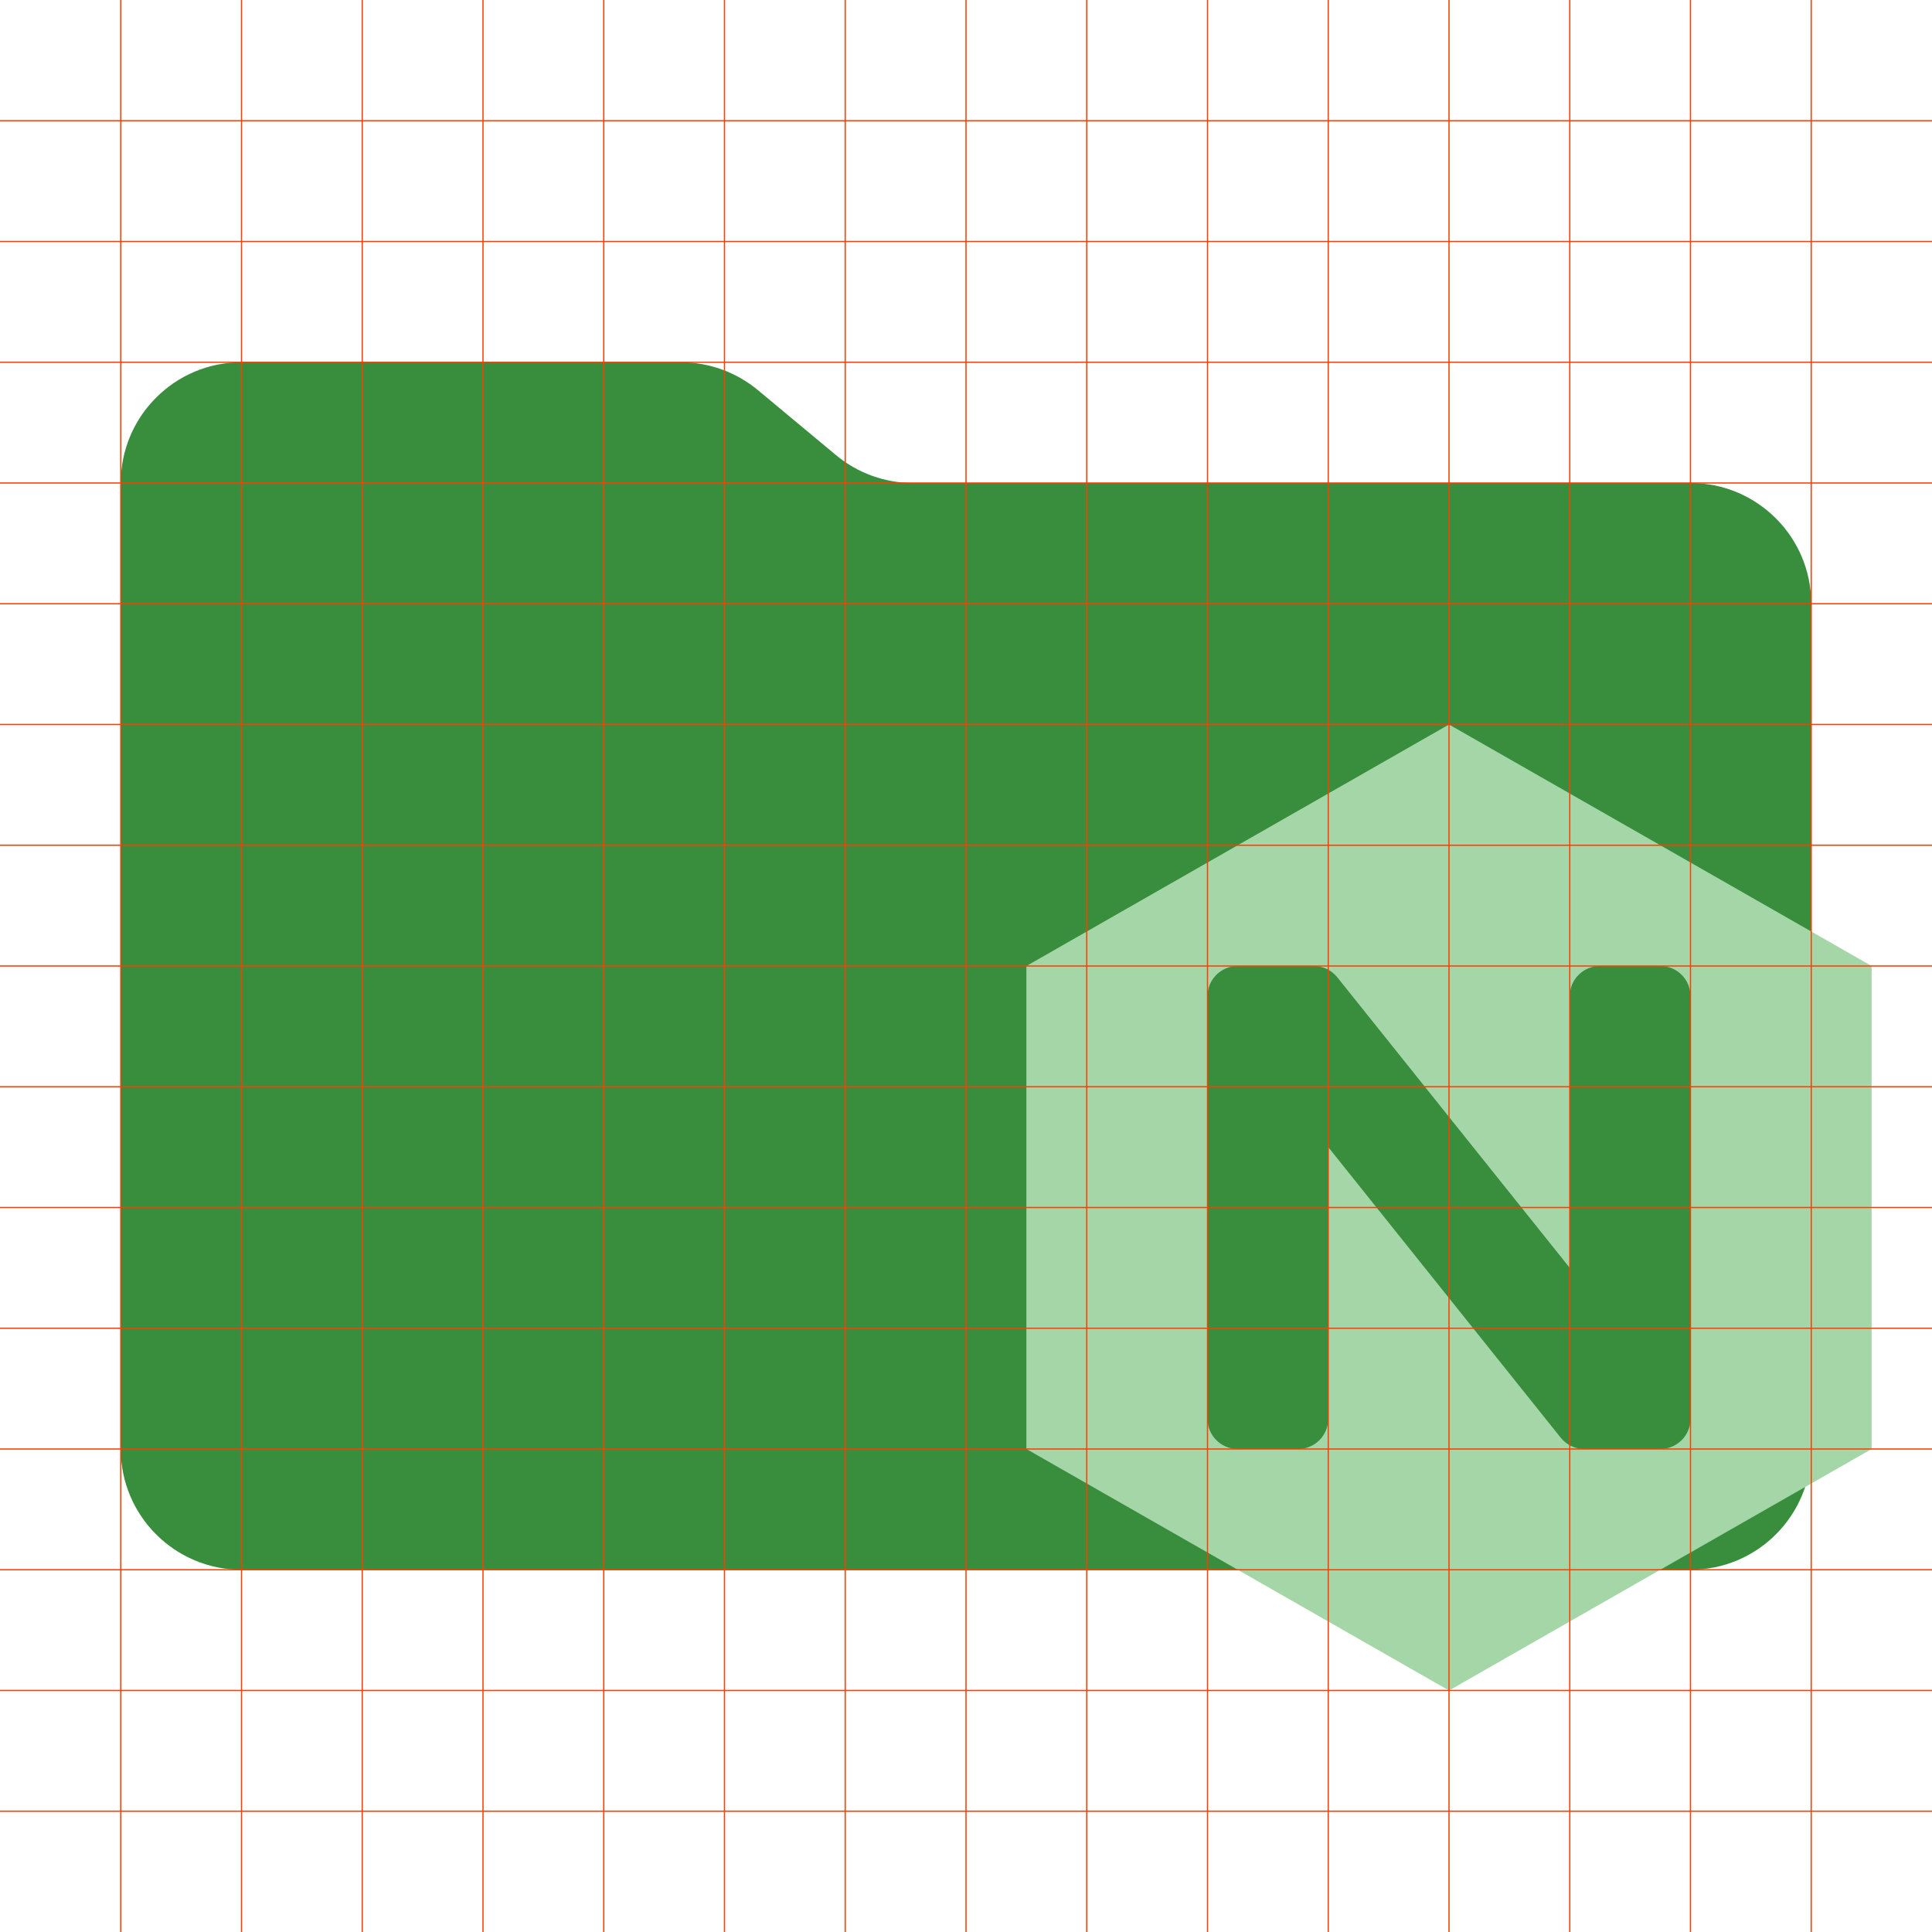
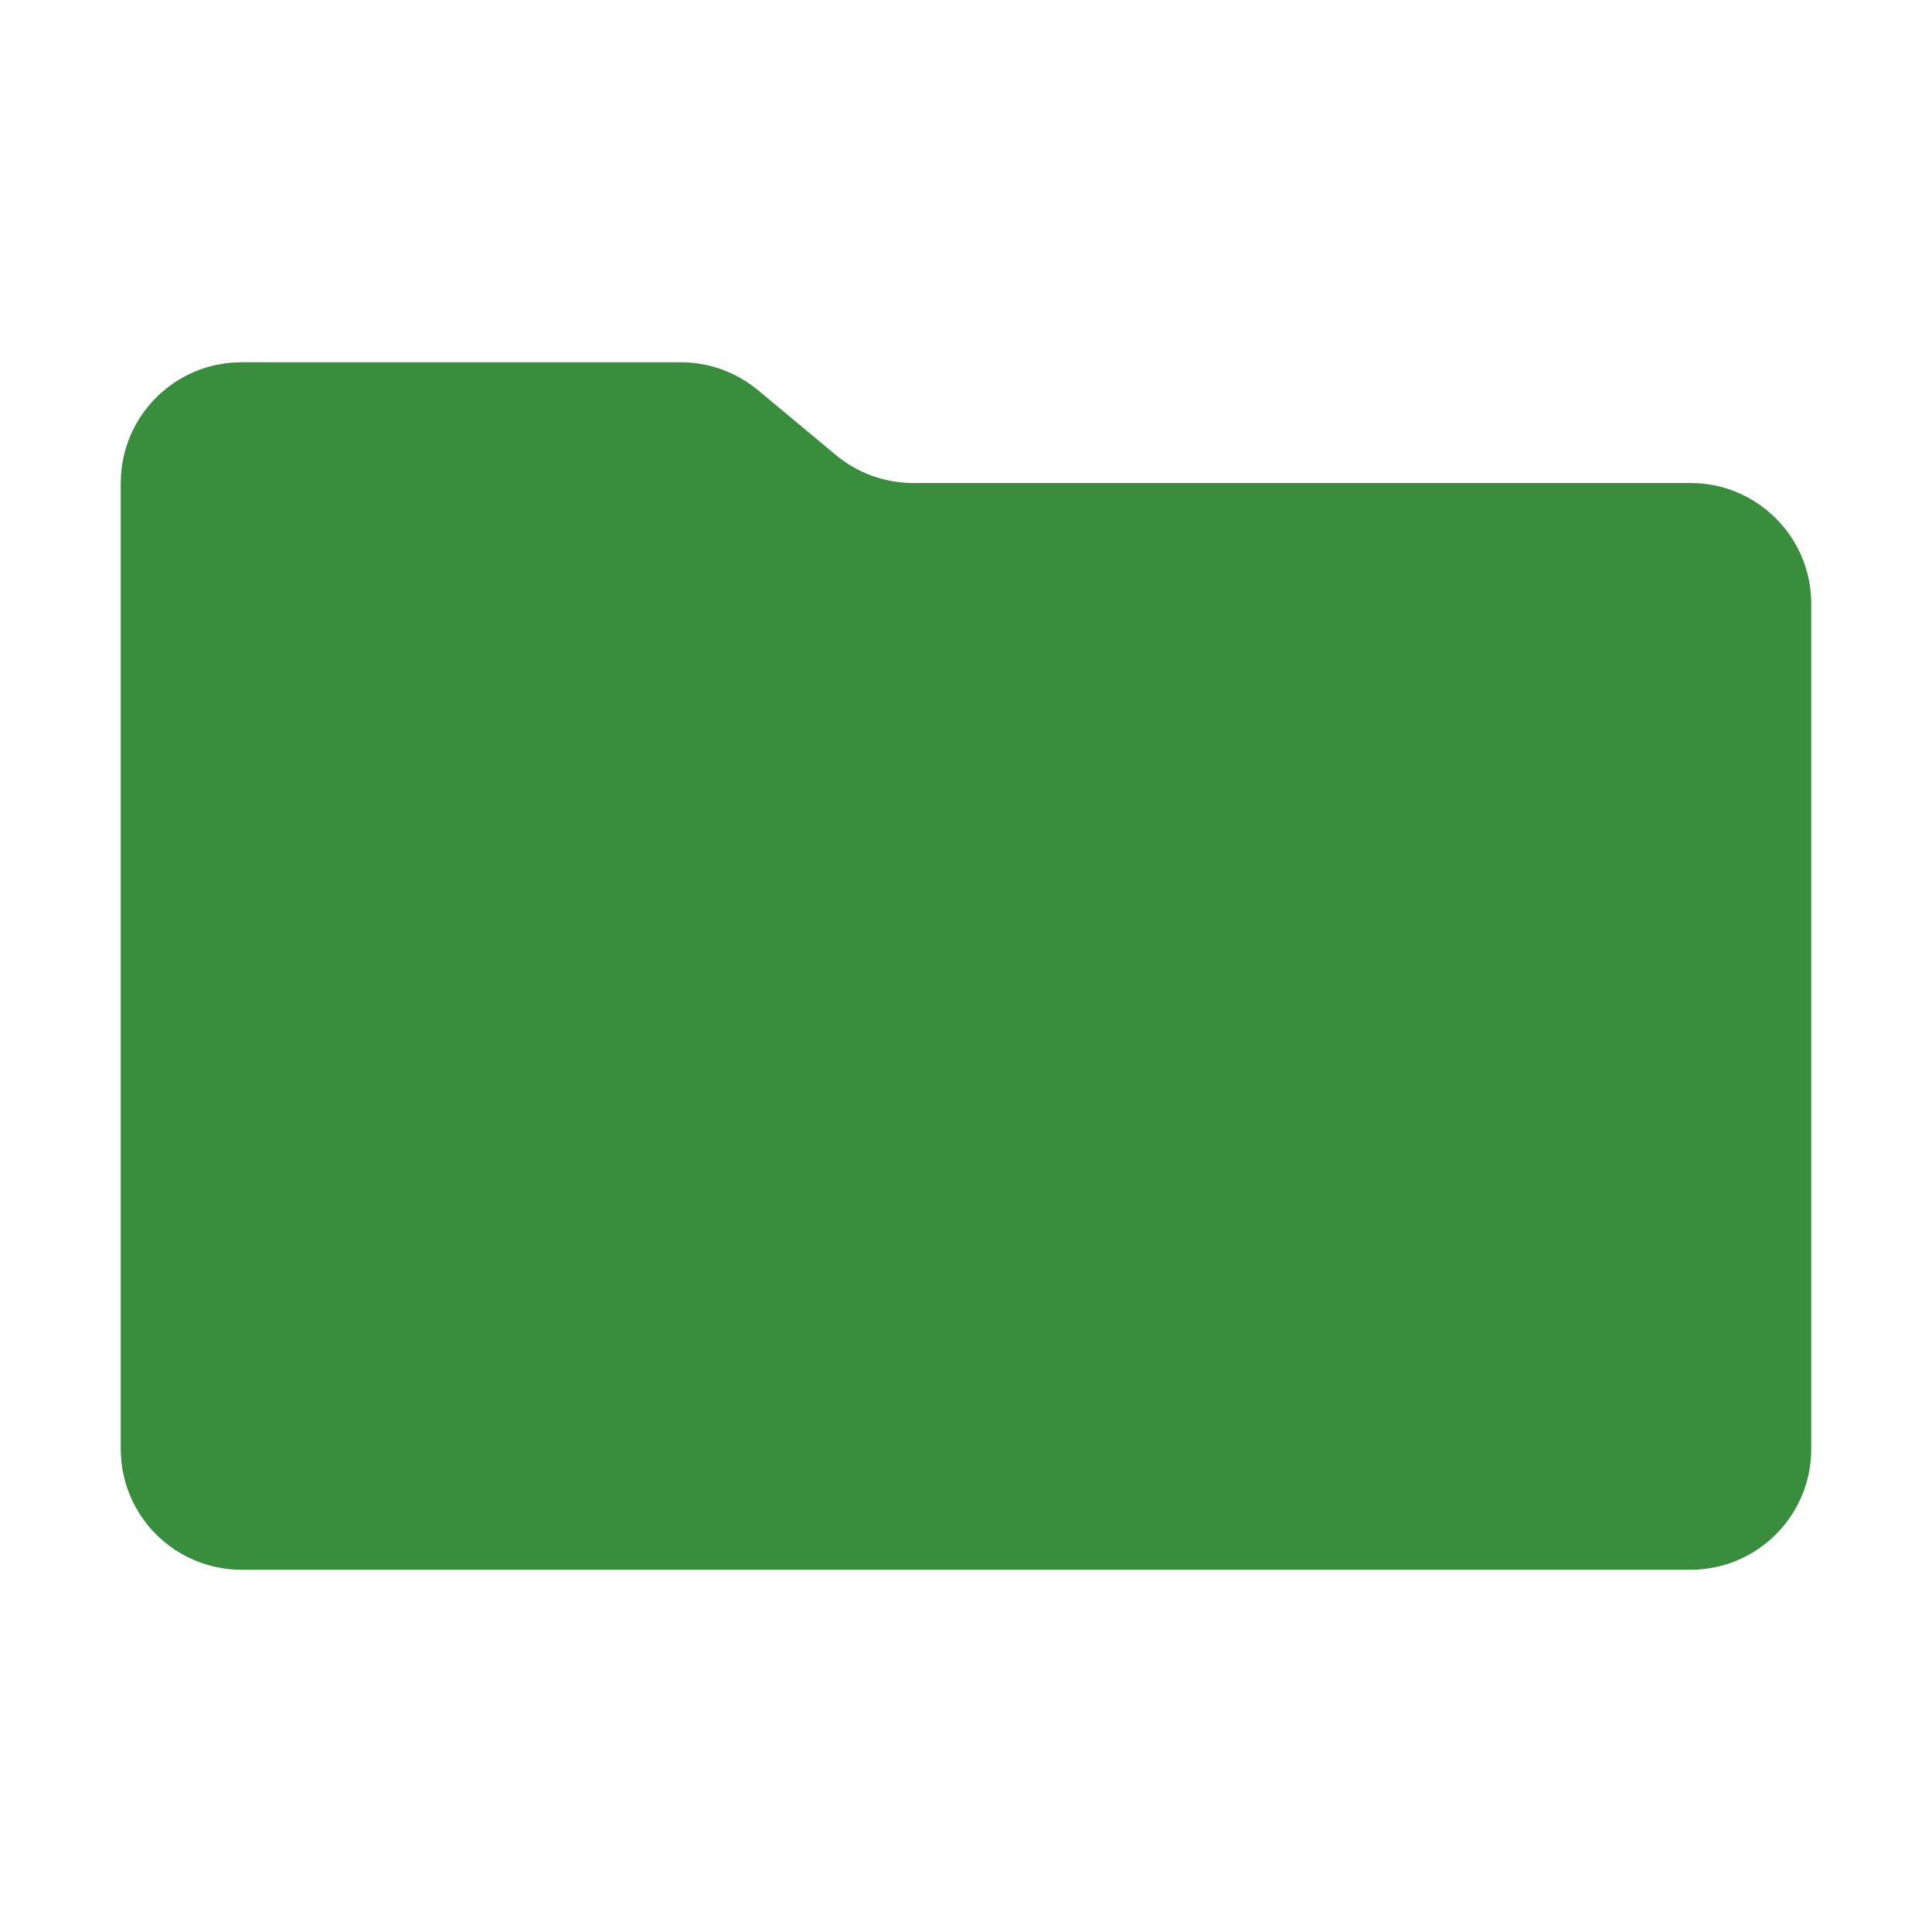
<svg xmlns="http://www.w3.org/2000/svg" viewBox="0 0 16 16">
  <path d="m6.922 3.768-.644-.536A1 1 0 0 0 5.638 3H2a1 1 0 0 0-1 1v8a1 1 0 0 0 1 1h12a1 1 0 0 0 1-1V5a1 1 0 0 0-1-1H7.562a1 1 0 0 1-.64-.232" fill="#388E3C" />
-   <path transform="scale(0.25) translate(32,24)" fill="#A5D6A7" d="M16 0 2 8v16l14 8 14-8V8Zm8 23a1 1 0 0 1-1 1h-2.52a1 1 0 0 1-.78-.375L12 14v9a1 1 0 0 1-1 1H9a1 1 0 0 1-1-1V9a1 1 0 0 1 1-1h2.52a1 1 0 0 1 .78.375L20 18V9a1 1 0 0 1 1-1h2a1 1 0 0 1 1 1Z" />
-   <path id="grid" fill="none" stroke="#FF3D00" stroke-width="0.01" d="m 1,0 v 16 m 1,0 V 0 m 1,0 v 16 m 1,0 V 0 m 1,0 v 16 m 1,0 V 0 m 1,0 v 16 m 1,0 V 0 m 1,0 v 16 m 1,0 V 0 m 1,0 v 16 m 1,0 V 0 m 1,0 v 16 m 1,0 V 0 m 1,0 V 16 M 0,1 h 16 m 0,1 H 0 m 0,1 h 16 m 0,1 H 0 m 0,1 h 16 m 0,1 H 0 m 0,1 h 16 m 0,1 H 0 m 0,1 h 16 m 0,1 H 0 m 0,1 h 16 m 0,1 H 0 m 0,1 h 16 m 0,1 H 0 m 0,1 h 16" />
</svg>
